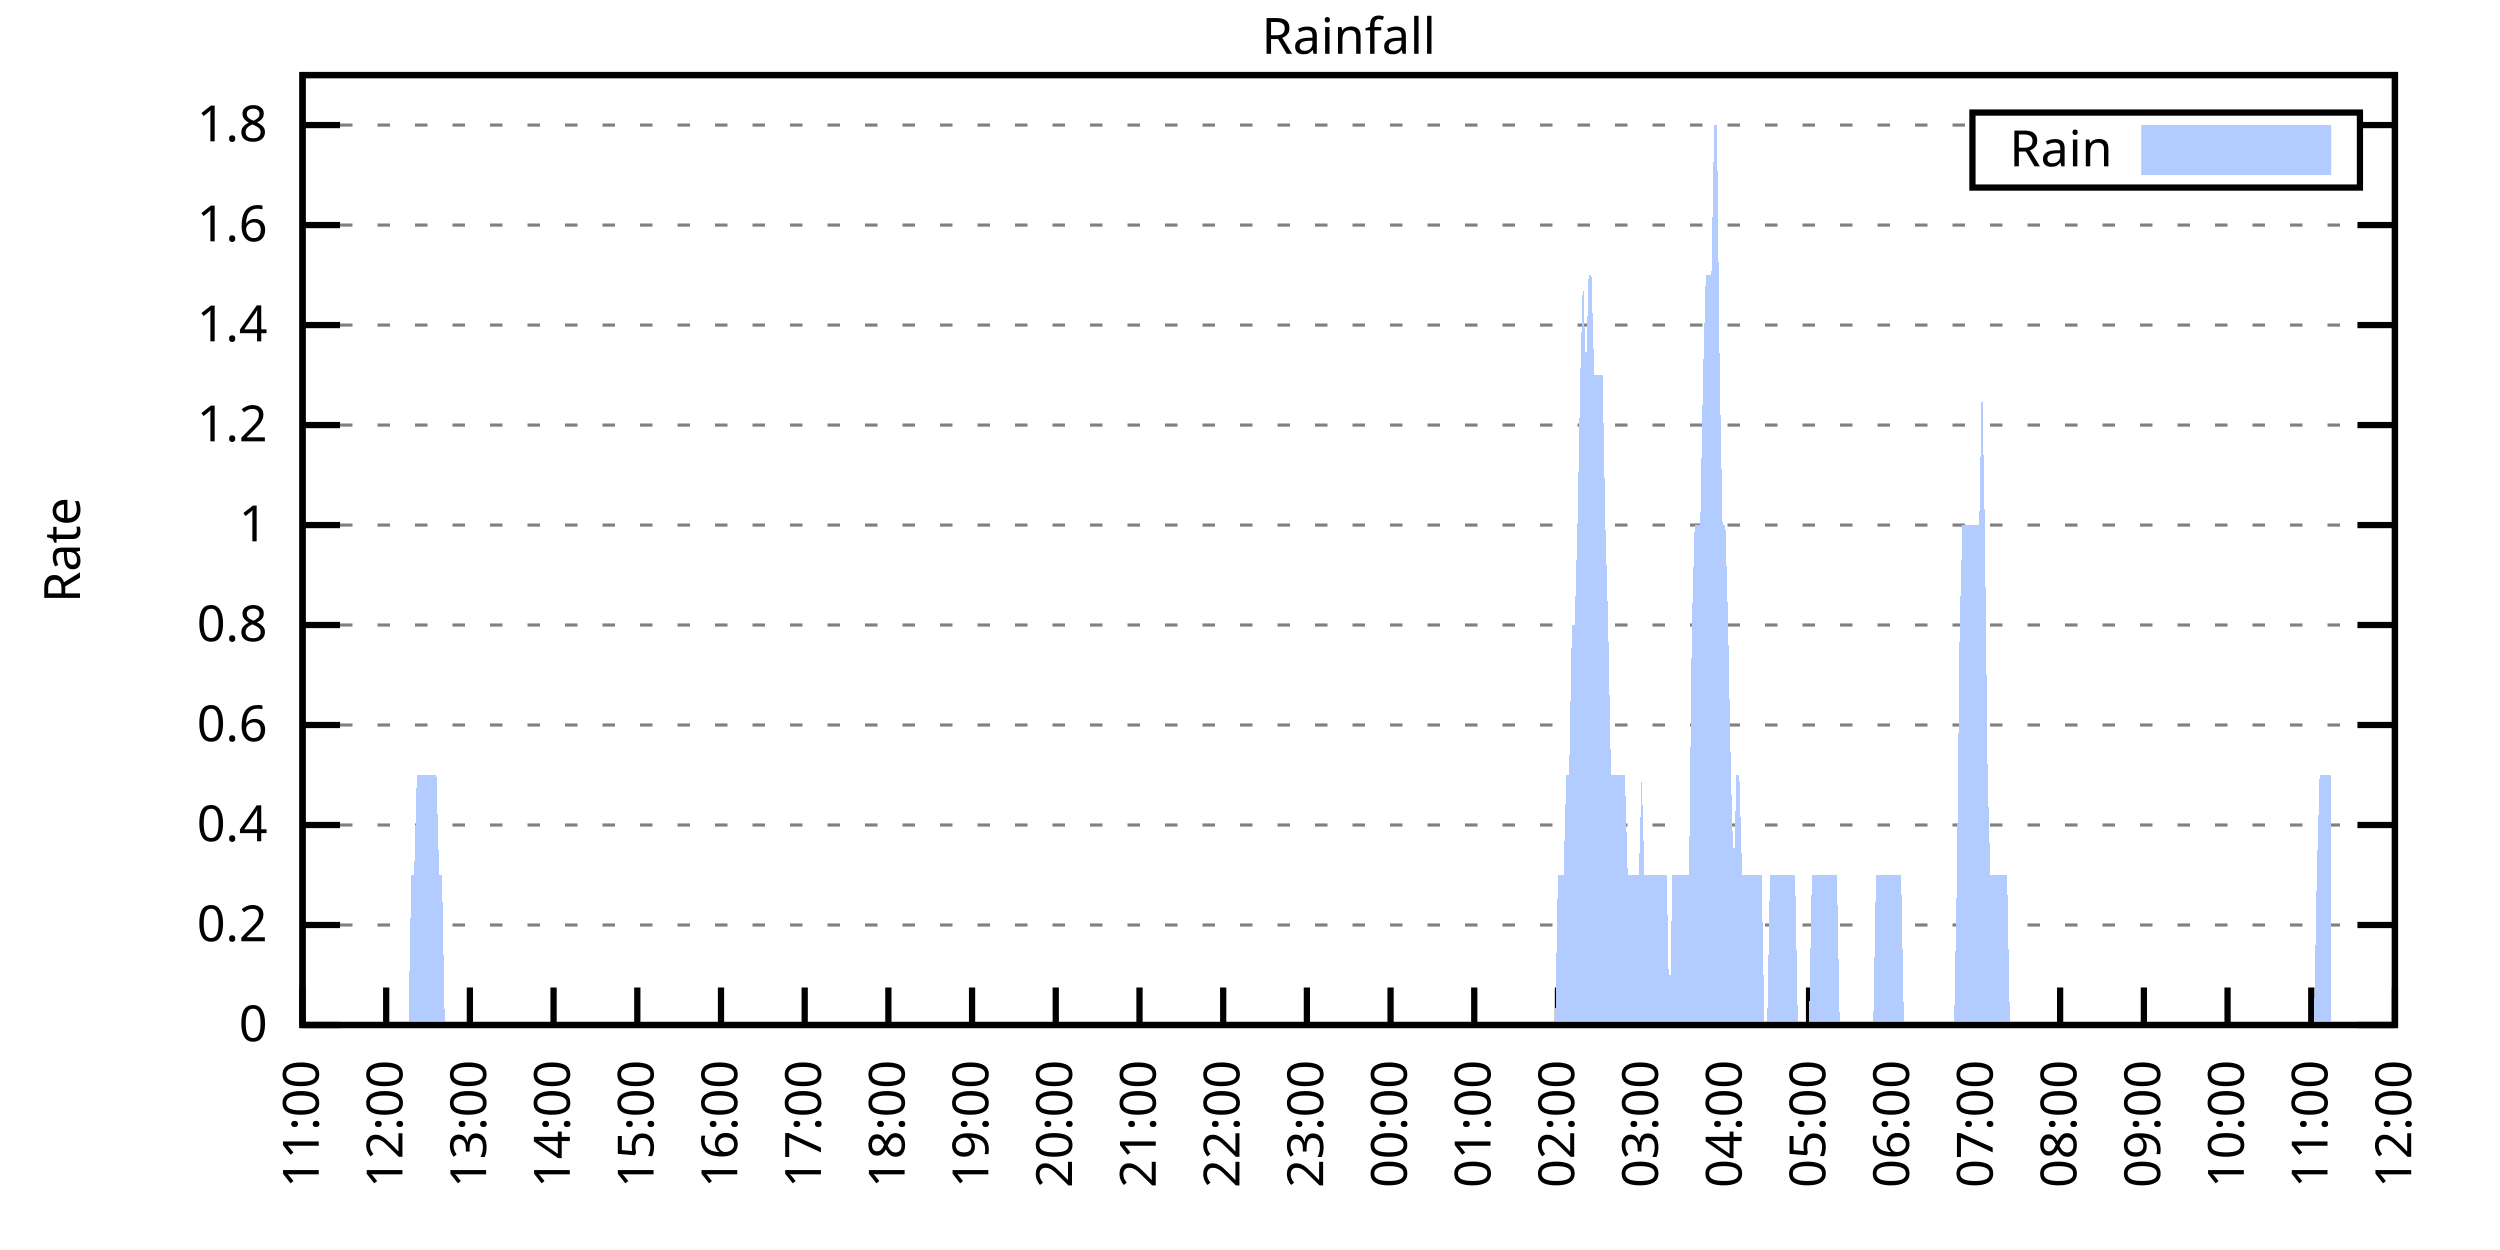
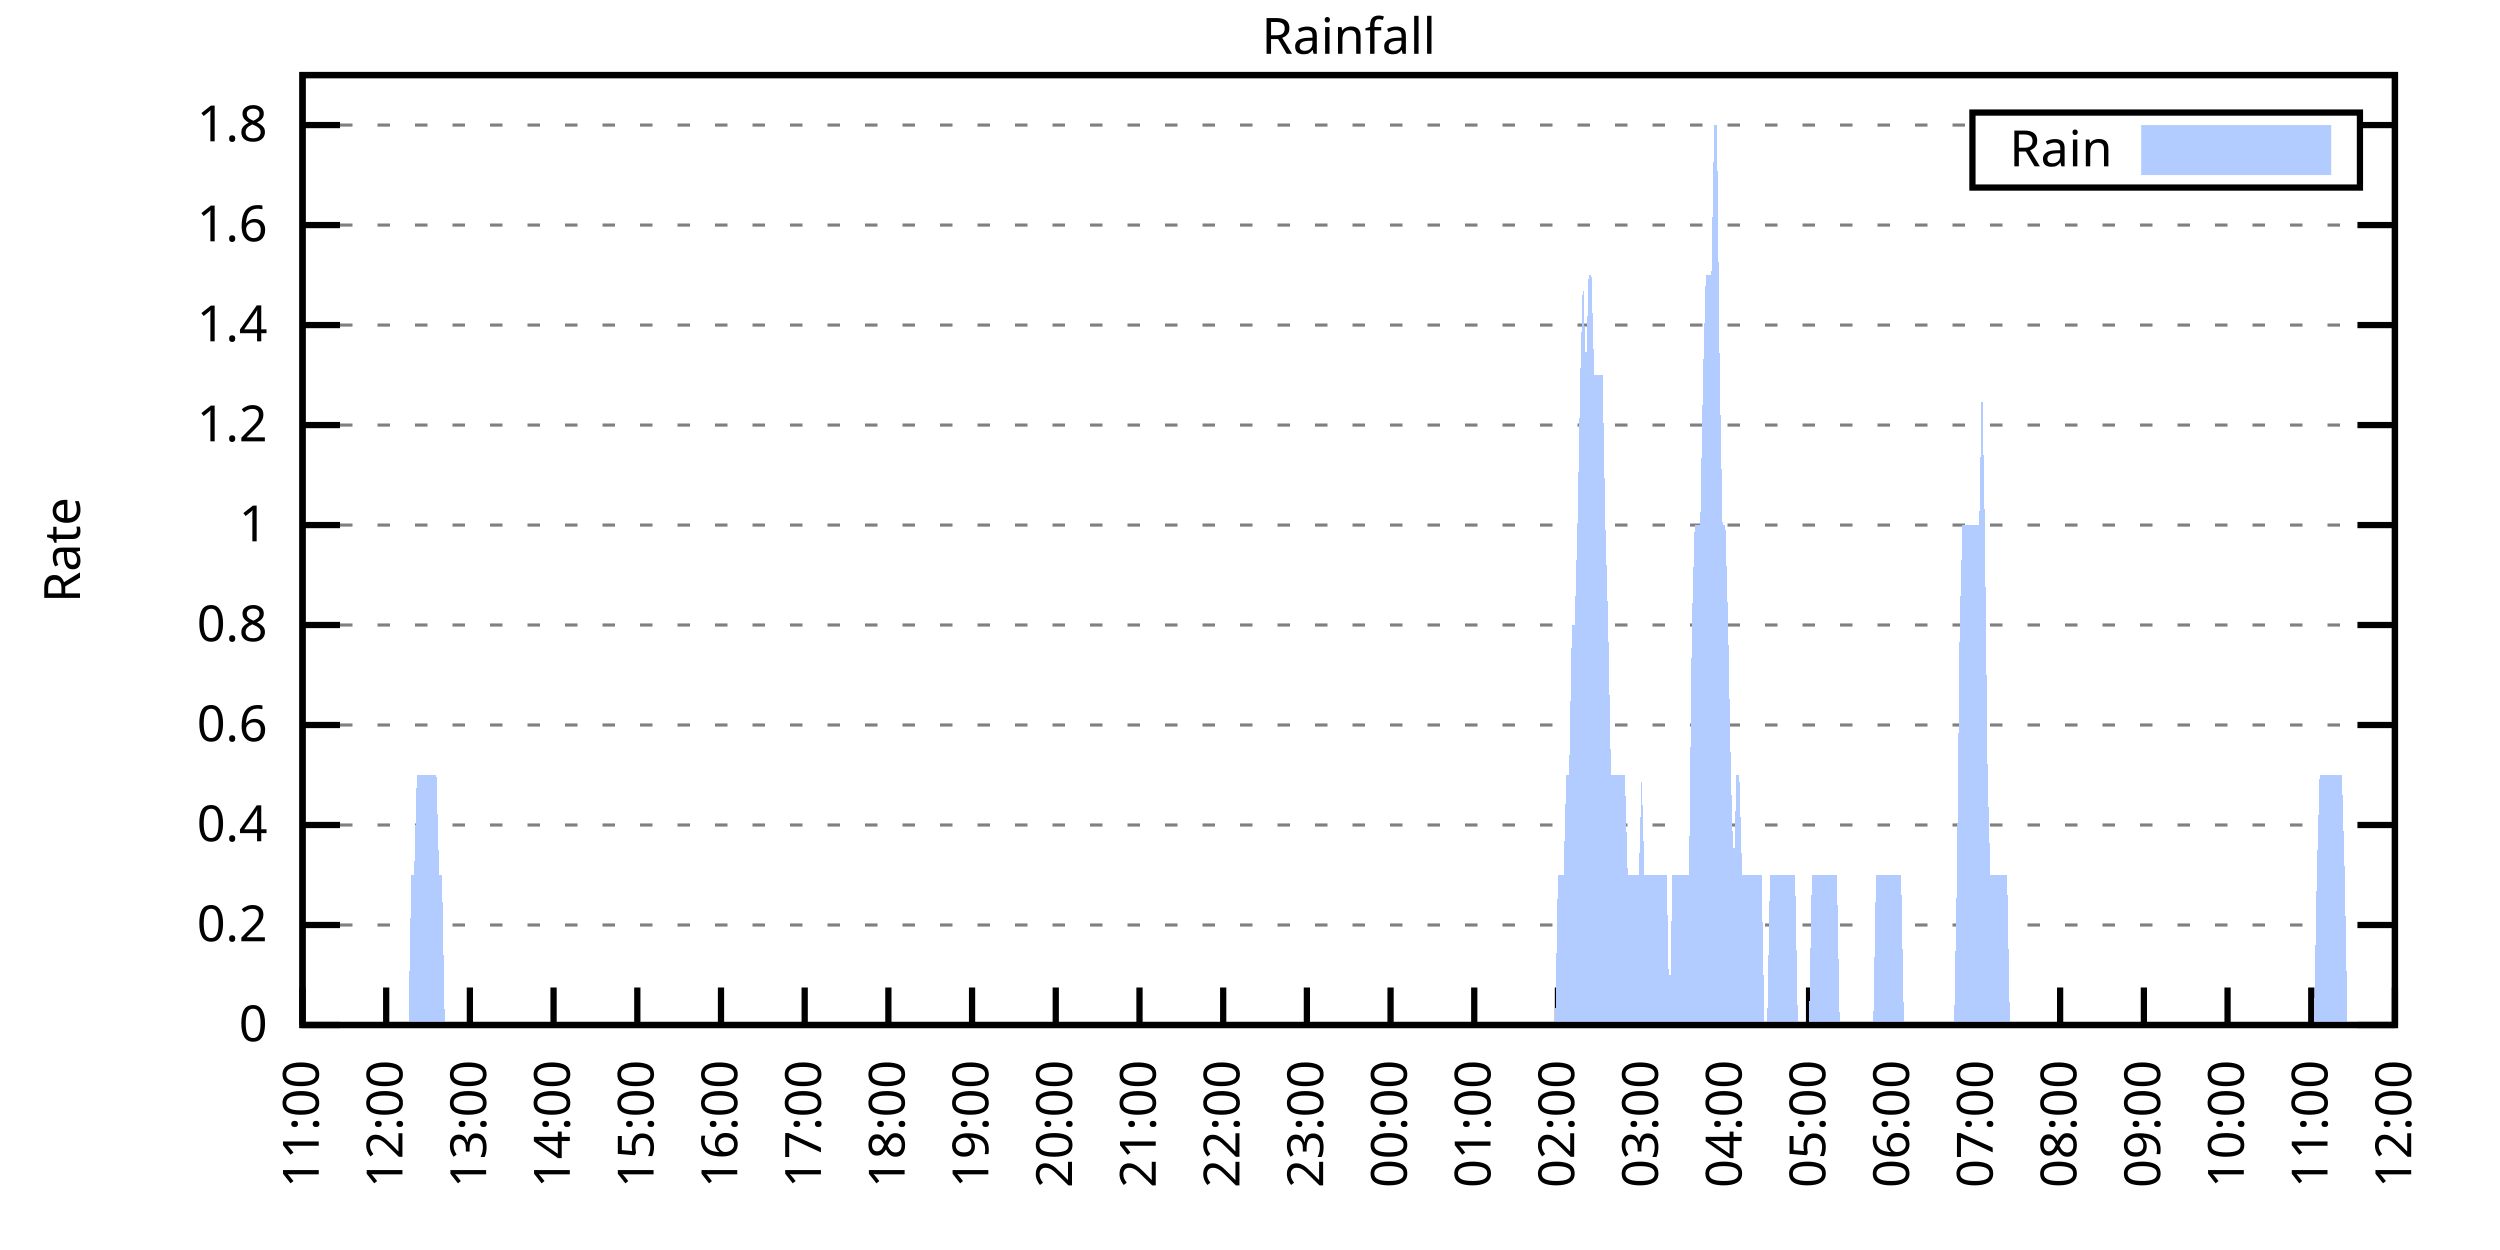
<svg xmlns="http://www.w3.org/2000/svg" xmlns:xlink="http://www.w3.org/1999/xlink" width="400" height="200" viewBox="0 0 400 200">
  <g id="gnuplot_canvas">
    <rect x="0" y="0" width="400" height="200" fill="none" />
    <defs>
      <circle id="gpDot" r="0.5" stroke-width="0.5" stroke="currentColor" />
      <path id="gpPt0" stroke-width="0.333" stroke="currentColor" d="M-1,0 h2 M0,-1 v2" />
      <path id="gpPt1" stroke-width="0.333" stroke="currentColor" d="M-1,-1 L1,1 M1,-1 L-1,1" />
      <path id="gpPt2" stroke-width="0.333" stroke="currentColor" d="M-1,0 L1,0 M0,-1 L0,1 M-1,-1 L1,1 M-1,1 L1,-1" />
      <rect id="gpPt3" stroke-width="0.333" stroke="currentColor" x="-1" y="-1" width="2" height="2" />
      <rect id="gpPt4" stroke-width="0.333" stroke="currentColor" fill="currentColor" x="-1" y="-1" width="2" height="2" />
      <circle id="gpPt5" stroke-width="0.333" stroke="currentColor" cx="0" cy="0" r="1" />
      <use xlink:href="#gpPt5" id="gpPt6" fill="currentColor" stroke="none" />
      <path id="gpPt7" stroke-width="0.333" stroke="currentColor" d="M0,-1.33 L-1.33,0.67 L1.33,0.67 z" />
      <use xlink:href="#gpPt7" id="gpPt8" fill="currentColor" stroke="none" />
      <use xlink:href="#gpPt7" id="gpPt9" stroke="currentColor" transform="rotate(180)" />
      <use xlink:href="#gpPt9" id="gpPt10" fill="currentColor" stroke="none" />
      <use xlink:href="#gpPt3" id="gpPt11" stroke="currentColor" transform="rotate(45)" />
      <use xlink:href="#gpPt11" id="gpPt12" fill="currentColor" stroke="none" />
      <path id="gpPt13" stroke-width="0.333" stroke="currentColor" d="M0,1.330 L1.265,0.411 L0.782,-1.067 L-0.782,-1.076 L-1.265,0.411 z" />
      <use xlink:href="#gpPt13" id="gpPt14" fill="currentColor" stroke="none" />
      <filter id="textbox" filterUnits="objectBoundingBox" x="0" y="0" height="1" width="1">
        <feFlood flood-color="white" flood-opacity="1" result="bgnd" />
        <feComposite in="SourceGraphic" in2="bgnd" operator="atop" />
      </filter>
      <filter id="greybox" filterUnits="objectBoundingBox" x="0" y="0" height="1" width="1">
        <feFlood flood-color="lightgrey" flood-opacity="1" result="grey" />
        <feComposite in="SourceGraphic" in2="grey" operator="atop" />
      </filter>
    </defs>
    <g fill="none" color="white" stroke="currentColor" stroke-width="1.00" stroke-linecap="butt" stroke-linejoin="miter">
</g>
    <g fill="none" color="black" stroke="currentColor" stroke-width="1.00" stroke-linecap="butt" stroke-linejoin="miter">
      <g stroke="none" shape-rendering="crispEdges">
        <polygon fill="rgb(255, 255, 255)" points="48.40,164.00 383.18,164.00 383.18,12.02 48.40,12.02 " />
      </g>
    </g>
    <g fill="none" color="black" stroke="currentColor" stroke-width="1.00" stroke-linecap="butt" stroke-linejoin="miter">
</g>
    <g fill="none" color="black" stroke="black" stroke-width="0.50" stroke-linecap="butt" stroke-linejoin="miter">
</g>
    <g fill="none" color="gray" stroke="currentColor" stroke-width="0.50" stroke-linecap="butt" stroke-linejoin="miter">
      <path stroke="gray" stroke-dasharray="2,4" class="gridline" d="M48.40,164.00 L383.19,164.00  " />
    </g>
    <g fill="none" color="gray" stroke="gray" stroke-width="1.00" stroke-linecap="butt" stroke-linejoin="miter">
</g>
    <g fill="none" color="black" stroke="currentColor" stroke-width="1.00" stroke-linecap="butt" stroke-linejoin="miter">
      <path stroke="black" d="M48.40,164.00 L54.40,164.00 M383.19,164.00 L377.19,164.00  " />
      <g transform="translate(42.80,166.60)" stroke="none" fill="black" font-family="Sans" font-size="8.00" text-anchor="end">
        <text>
          <tspan font-family="Sans"> 0</tspan>
        </text>
      </g>
    </g>
    <g fill="none" color="black" stroke="currentColor" stroke-width="1.00" stroke-linecap="butt" stroke-linejoin="miter">
</g>
    <g fill="none" color="black" stroke="black" stroke-width="0.50" stroke-linecap="butt" stroke-linejoin="miter">
</g>
    <g fill="none" color="gray" stroke="currentColor" stroke-width="0.50" stroke-linecap="butt" stroke-linejoin="miter">
      <path stroke="gray" stroke-dasharray="2,4" class="gridline" d="M48.40,148.00 L383.19,148.00  " />
    </g>
    <g fill="none" color="gray" stroke="gray" stroke-width="1.00" stroke-linecap="butt" stroke-linejoin="miter">
</g>
    <g fill="none" color="black" stroke="currentColor" stroke-width="1.00" stroke-linecap="butt" stroke-linejoin="miter">
      <path stroke="black" d="M48.40,148.00 L54.40,148.00 M383.19,148.00 L377.19,148.00  " />
      <g transform="translate(42.80,150.60)" stroke="none" fill="black" font-family="Sans" font-size="8.00" text-anchor="end">
        <text>
          <tspan font-family="Sans"> 0.2</tspan>
        </text>
      </g>
    </g>
    <g fill="none" color="black" stroke="currentColor" stroke-width="1.00" stroke-linecap="butt" stroke-linejoin="miter">
</g>
    <g fill="none" color="black" stroke="black" stroke-width="0.50" stroke-linecap="butt" stroke-linejoin="miter">
</g>
    <g fill="none" color="gray" stroke="currentColor" stroke-width="0.50" stroke-linecap="butt" stroke-linejoin="miter">
      <path stroke="gray" stroke-dasharray="2,4" class="gridline" d="M48.40,132.00 L383.19,132.00  " />
    </g>
    <g fill="none" color="gray" stroke="gray" stroke-width="1.00" stroke-linecap="butt" stroke-linejoin="miter">
</g>
    <g fill="none" color="black" stroke="currentColor" stroke-width="1.00" stroke-linecap="butt" stroke-linejoin="miter">
      <path stroke="black" d="M48.40,132.00 L54.40,132.00 M383.19,132.00 L377.19,132.00  " />
      <g transform="translate(42.80,134.60)" stroke="none" fill="black" font-family="Sans" font-size="8.00" text-anchor="end">
        <text>
          <tspan font-family="Sans"> 0.4</tspan>
        </text>
      </g>
    </g>
    <g fill="none" color="black" stroke="currentColor" stroke-width="1.00" stroke-linecap="butt" stroke-linejoin="miter">
</g>
    <g fill="none" color="black" stroke="black" stroke-width="0.50" stroke-linecap="butt" stroke-linejoin="miter">
</g>
    <g fill="none" color="gray" stroke="currentColor" stroke-width="0.50" stroke-linecap="butt" stroke-linejoin="miter">
      <path stroke="gray" stroke-dasharray="2,4" class="gridline" d="M48.40,116.00 L383.19,116.00  " />
    </g>
    <g fill="none" color="gray" stroke="gray" stroke-width="1.00" stroke-linecap="butt" stroke-linejoin="miter">
</g>
    <g fill="none" color="black" stroke="currentColor" stroke-width="1.00" stroke-linecap="butt" stroke-linejoin="miter">
      <path stroke="black" d="M48.40,116.00 L54.40,116.00 M383.19,116.00 L377.19,116.00  " />
      <g transform="translate(42.80,118.60)" stroke="none" fill="black" font-family="Sans" font-size="8.00" text-anchor="end">
        <text>
          <tspan font-family="Sans"> 0.6</tspan>
        </text>
      </g>
    </g>
    <g fill="none" color="black" stroke="currentColor" stroke-width="1.00" stroke-linecap="butt" stroke-linejoin="miter">
</g>
    <g fill="none" color="black" stroke="black" stroke-width="0.50" stroke-linecap="butt" stroke-linejoin="miter">
</g>
    <g fill="none" color="gray" stroke="currentColor" stroke-width="0.50" stroke-linecap="butt" stroke-linejoin="miter">
      <path stroke="gray" stroke-dasharray="2,4" class="gridline" d="M48.40,100.00 L383.19,100.00  " />
    </g>
    <g fill="none" color="gray" stroke="gray" stroke-width="1.00" stroke-linecap="butt" stroke-linejoin="miter">
</g>
    <g fill="none" color="black" stroke="currentColor" stroke-width="1.00" stroke-linecap="butt" stroke-linejoin="miter">
      <path stroke="black" d="M48.40,100.00 L54.40,100.00 M383.19,100.00 L377.19,100.00  " />
      <g transform="translate(42.80,102.60)" stroke="none" fill="black" font-family="Sans" font-size="8.00" text-anchor="end">
        <text>
          <tspan font-family="Sans"> 0.8</tspan>
        </text>
      </g>
    </g>
    <g fill="none" color="black" stroke="currentColor" stroke-width="1.00" stroke-linecap="butt" stroke-linejoin="miter">
</g>
    <g fill="none" color="black" stroke="black" stroke-width="0.50" stroke-linecap="butt" stroke-linejoin="miter">
</g>
    <g fill="none" color="gray" stroke="currentColor" stroke-width="0.50" stroke-linecap="butt" stroke-linejoin="miter">
      <path stroke="gray" stroke-dasharray="2,4" class="gridline" d="M48.40,84.01 L383.19,84.01  " />
    </g>
    <g fill="none" color="gray" stroke="gray" stroke-width="1.00" stroke-linecap="butt" stroke-linejoin="miter">
</g>
    <g fill="none" color="black" stroke="currentColor" stroke-width="1.00" stroke-linecap="butt" stroke-linejoin="miter">
      <path stroke="black" d="M48.40,84.01 L54.40,84.01 M383.19,84.01 L377.19,84.01  " />
      <g transform="translate(42.80,86.61)" stroke="none" fill="black" font-family="Sans" font-size="8.00" text-anchor="end">
        <text>
          <tspan font-family="Sans"> 1</tspan>
        </text>
      </g>
    </g>
    <g fill="none" color="black" stroke="currentColor" stroke-width="1.00" stroke-linecap="butt" stroke-linejoin="miter">
</g>
    <g fill="none" color="black" stroke="black" stroke-width="0.50" stroke-linecap="butt" stroke-linejoin="miter">
</g>
    <g fill="none" color="gray" stroke="currentColor" stroke-width="0.50" stroke-linecap="butt" stroke-linejoin="miter">
      <path stroke="gray" stroke-dasharray="2,4" class="gridline" d="M48.40,68.01 L383.19,68.01  " />
    </g>
    <g fill="none" color="gray" stroke="gray" stroke-width="1.00" stroke-linecap="butt" stroke-linejoin="miter">
</g>
    <g fill="none" color="black" stroke="currentColor" stroke-width="1.00" stroke-linecap="butt" stroke-linejoin="miter">
      <path stroke="black" d="M48.40,68.01 L54.40,68.01 M383.19,68.01 L377.19,68.01  " />
      <g transform="translate(42.80,70.61)" stroke="none" fill="black" font-family="Sans" font-size="8.00" text-anchor="end">
        <text>
          <tspan font-family="Sans"> 1.2</tspan>
        </text>
      </g>
    </g>
    <g fill="none" color="black" stroke="currentColor" stroke-width="1.00" stroke-linecap="butt" stroke-linejoin="miter">
</g>
    <g fill="none" color="black" stroke="black" stroke-width="0.50" stroke-linecap="butt" stroke-linejoin="miter">
</g>
    <g fill="none" color="gray" stroke="currentColor" stroke-width="0.50" stroke-linecap="butt" stroke-linejoin="miter">
      <path stroke="gray" stroke-dasharray="2,4" class="gridline" d="M48.40,52.01 L383.19,52.01  " />
    </g>
    <g fill="none" color="gray" stroke="gray" stroke-width="1.00" stroke-linecap="butt" stroke-linejoin="miter">
</g>
    <g fill="none" color="black" stroke="currentColor" stroke-width="1.00" stroke-linecap="butt" stroke-linejoin="miter">
      <path stroke="black" d="M48.40,52.01 L54.40,52.01 M383.19,52.01 L377.19,52.01  " />
      <g transform="translate(42.80,54.61)" stroke="none" fill="black" font-family="Sans" font-size="8.00" text-anchor="end">
        <text>
          <tspan font-family="Sans"> 1.4</tspan>
        </text>
      </g>
    </g>
    <g fill="none" color="black" stroke="currentColor" stroke-width="1.00" stroke-linecap="butt" stroke-linejoin="miter">
</g>
    <g fill="none" color="black" stroke="black" stroke-width="0.50" stroke-linecap="butt" stroke-linejoin="miter">
</g>
    <g fill="none" color="gray" stroke="currentColor" stroke-width="0.50" stroke-linecap="butt" stroke-linejoin="miter">
      <path stroke="gray" stroke-dasharray="2,4" class="gridline" d="M48.40,36.01 L383.19,36.01  " />
    </g>
    <g fill="none" color="gray" stroke="gray" stroke-width="1.00" stroke-linecap="butt" stroke-linejoin="miter">
</g>
    <g fill="none" color="black" stroke="currentColor" stroke-width="1.00" stroke-linecap="butt" stroke-linejoin="miter">
      <path stroke="black" d="M48.40,36.01 L54.40,36.01 M383.19,36.01 L377.19,36.01  " />
      <g transform="translate(42.80,38.61)" stroke="none" fill="black" font-family="Sans" font-size="8.00" text-anchor="end">
        <text>
          <tspan font-family="Sans"> 1.6</tspan>
        </text>
      </g>
    </g>
    <g fill="none" color="black" stroke="currentColor" stroke-width="1.00" stroke-linecap="butt" stroke-linejoin="miter">
</g>
    <g fill="none" color="black" stroke="black" stroke-width="0.50" stroke-linecap="butt" stroke-linejoin="miter">
</g>
    <g fill="none" color="gray" stroke="currentColor" stroke-width="0.50" stroke-linecap="butt" stroke-linejoin="miter">
      <path stroke="gray" stroke-dasharray="2,4" class="gridline" d="M48.40,20.01 L315.59,20.01 M377.59,20.01 L383.19,20.01  " />
    </g>
    <g fill="none" color="gray" stroke="gray" stroke-width="1.00" stroke-linecap="butt" stroke-linejoin="miter">
</g>
    <g fill="none" color="black" stroke="currentColor" stroke-width="1.00" stroke-linecap="butt" stroke-linejoin="miter">
      <path stroke="black" d="M48.40,20.01 L54.40,20.01 M383.19,20.01 L377.19,20.01  " />
      <g transform="translate(42.80,22.61)" stroke="none" fill="black" font-family="Sans" font-size="8.00" text-anchor="end">
        <text>
          <tspan font-family="Sans"> 1.8</tspan>
        </text>
      </g>
    </g>
    <g fill="none" color="black" stroke="currentColor" stroke-width="1.00" stroke-linecap="butt" stroke-linejoin="miter">
      <path stroke="black" d="M48.40,164.00 L48.40,158.00  " />
      <g transform="translate(51.00,169.60) rotate(270.00)" stroke="none" fill="black" font-family="Sans" font-size="8.00" text-anchor="end">
        <text>
          <tspan font-family="Sans">11:00</tspan>
        </text>
      </g>
    </g>
    <g fill="none" color="black" stroke="currentColor" stroke-width="1.00" stroke-linecap="butt" stroke-linejoin="miter">
      <path stroke="black" d="M61.79,164.00 L61.79,158.00  " />
      <g transform="translate(64.39,169.60) rotate(270.00)" stroke="none" fill="black" font-family="Sans" font-size="8.00" text-anchor="end">
        <text>
          <tspan font-family="Sans">12:00</tspan>
        </text>
      </g>
    </g>
    <g fill="none" color="black" stroke="currentColor" stroke-width="1.00" stroke-linecap="butt" stroke-linejoin="miter">
      <path stroke="black" d="M75.18,164.00 L75.18,158.00  " />
      <g transform="translate(77.78,169.60) rotate(270.00)" stroke="none" fill="black" font-family="Sans" font-size="8.00" text-anchor="end">
        <text>
          <tspan font-family="Sans">13:00</tspan>
        </text>
      </g>
    </g>
    <g fill="none" color="black" stroke="currentColor" stroke-width="1.00" stroke-linecap="butt" stroke-linejoin="miter">
      <path stroke="black" d="M88.57,164.00 L88.57,158.00  " />
      <g transform="translate(91.17,169.60) rotate(270.00)" stroke="none" fill="black" font-family="Sans" font-size="8.00" text-anchor="end">
        <text>
          <tspan font-family="Sans">14:00</tspan>
        </text>
      </g>
    </g>
    <g fill="none" color="black" stroke="currentColor" stroke-width="1.00" stroke-linecap="butt" stroke-linejoin="miter">
      <path stroke="black" d="M101.97,164.00 L101.97,158.00  " />
      <g transform="translate(104.57,169.60) rotate(270.00)" stroke="none" fill="black" font-family="Sans" font-size="8.00" text-anchor="end">
        <text>
          <tspan font-family="Sans">15:00</tspan>
        </text>
      </g>
    </g>
    <g fill="none" color="black" stroke="currentColor" stroke-width="1.00" stroke-linecap="butt" stroke-linejoin="miter">
      <path stroke="black" d="M115.36,164.00 L115.36,158.00  " />
      <g transform="translate(117.96,169.60) rotate(270.00)" stroke="none" fill="black" font-family="Sans" font-size="8.00" text-anchor="end">
        <text>
          <tspan font-family="Sans">16:00</tspan>
        </text>
      </g>
    </g>
    <g fill="none" color="black" stroke="currentColor" stroke-width="1.00" stroke-linecap="butt" stroke-linejoin="miter">
      <path stroke="black" d="M128.75,164.00 L128.75,158.00  " />
      <g transform="translate(131.35,169.60) rotate(270.00)" stroke="none" fill="black" font-family="Sans" font-size="8.00" text-anchor="end">
        <text>
          <tspan font-family="Sans">17:00</tspan>
        </text>
      </g>
    </g>
    <g fill="none" color="black" stroke="currentColor" stroke-width="1.00" stroke-linecap="butt" stroke-linejoin="miter">
      <path stroke="black" d="M142.14,164.00 L142.14,158.00  " />
      <g transform="translate(144.74,169.60) rotate(270.00)" stroke="none" fill="black" font-family="Sans" font-size="8.00" text-anchor="end">
        <text>
          <tspan font-family="Sans">18:00</tspan>
        </text>
      </g>
    </g>
    <g fill="none" color="black" stroke="currentColor" stroke-width="1.00" stroke-linecap="butt" stroke-linejoin="miter">
      <path stroke="black" d="M155.53,164.00 L155.53,158.00  " />
      <g transform="translate(158.13,169.60) rotate(270.00)" stroke="none" fill="black" font-family="Sans" font-size="8.00" text-anchor="end">
        <text>
          <tspan font-family="Sans">19:00</tspan>
        </text>
      </g>
    </g>
    <g fill="none" color="black" stroke="currentColor" stroke-width="1.00" stroke-linecap="butt" stroke-linejoin="miter">
      <path stroke="black" d="M168.92,164.00 L168.92,158.00  " />
      <g transform="translate(171.52,169.60) rotate(270.00)" stroke="none" fill="black" font-family="Sans" font-size="8.00" text-anchor="end">
        <text>
          <tspan font-family="Sans">20:00</tspan>
        </text>
      </g>
    </g>
    <g fill="none" color="black" stroke="currentColor" stroke-width="1.00" stroke-linecap="butt" stroke-linejoin="miter">
      <path stroke="black" d="M182.32,164.00 L182.32,158.00  " />
      <g transform="translate(184.92,169.60) rotate(270.00)" stroke="none" fill="black" font-family="Sans" font-size="8.00" text-anchor="end">
        <text>
          <tspan font-family="Sans">21:00</tspan>
        </text>
      </g>
    </g>
    <g fill="none" color="black" stroke="currentColor" stroke-width="1.00" stroke-linecap="butt" stroke-linejoin="miter">
      <path stroke="black" d="M195.71,164.00 L195.71,158.00  " />
      <g transform="translate(198.31,169.60) rotate(270.00)" stroke="none" fill="black" font-family="Sans" font-size="8.00" text-anchor="end">
        <text>
          <tspan font-family="Sans">22:00</tspan>
        </text>
      </g>
    </g>
    <g fill="none" color="black" stroke="currentColor" stroke-width="1.00" stroke-linecap="butt" stroke-linejoin="miter">
      <path stroke="black" d="M209.10,164.00 L209.10,158.00  " />
      <g transform="translate(211.70,169.60) rotate(270.00)" stroke="none" fill="black" font-family="Sans" font-size="8.00" text-anchor="end">
        <text>
          <tspan font-family="Sans">23:00</tspan>
        </text>
      </g>
    </g>
    <g fill="none" color="black" stroke="currentColor" stroke-width="1.00" stroke-linecap="butt" stroke-linejoin="miter">
      <path stroke="black" d="M222.49,164.00 L222.49,158.00  " />
      <g transform="translate(225.09,169.60) rotate(270.00)" stroke="none" fill="black" font-family="Sans" font-size="8.00" text-anchor="end">
        <text>
          <tspan font-family="Sans">00:00</tspan>
        </text>
      </g>
    </g>
    <g fill="none" color="black" stroke="currentColor" stroke-width="1.00" stroke-linecap="butt" stroke-linejoin="miter">
      <path stroke="black" d="M235.88,164.00 L235.88,158.00  " />
      <g transform="translate(238.48,169.60) rotate(270.00)" stroke="none" fill="black" font-family="Sans" font-size="8.00" text-anchor="end">
        <text>
          <tspan font-family="Sans">01:00</tspan>
        </text>
      </g>
    </g>
    <g fill="none" color="black" stroke="currentColor" stroke-width="1.00" stroke-linecap="butt" stroke-linejoin="miter">
      <path stroke="black" d="M249.27,164.00 L249.27,158.00  " />
      <g transform="translate(251.87,169.60) rotate(270.00)" stroke="none" fill="black" font-family="Sans" font-size="8.00" text-anchor="end">
        <text>
          <tspan font-family="Sans">02:00</tspan>
        </text>
      </g>
    </g>
    <g fill="none" color="black" stroke="currentColor" stroke-width="1.00" stroke-linecap="butt" stroke-linejoin="miter">
      <path stroke="black" d="M262.67,164.00 L262.67,158.00  " />
      <g transform="translate(265.27,169.60) rotate(270.00)" stroke="none" fill="black" font-family="Sans" font-size="8.00" text-anchor="end">
        <text>
          <tspan font-family="Sans">03:00</tspan>
        </text>
      </g>
    </g>
    <g fill="none" color="black" stroke="currentColor" stroke-width="1.00" stroke-linecap="butt" stroke-linejoin="miter">
      <path stroke="black" d="M276.06,164.00 L276.06,158.00  " />
      <g transform="translate(278.66,169.60) rotate(270.00)" stroke="none" fill="black" font-family="Sans" font-size="8.00" text-anchor="end">
        <text>
          <tspan font-family="Sans">04:00</tspan>
        </text>
      </g>
    </g>
    <g fill="none" color="black" stroke="currentColor" stroke-width="1.00" stroke-linecap="butt" stroke-linejoin="miter">
      <path stroke="black" d="M289.45,164.00 L289.45,158.00  " />
      <g transform="translate(292.05,169.60) rotate(270.00)" stroke="none" fill="black" font-family="Sans" font-size="8.00" text-anchor="end">
        <text>
          <tspan font-family="Sans">05:00</tspan>
        </text>
      </g>
    </g>
    <g fill="none" color="black" stroke="currentColor" stroke-width="1.00" stroke-linecap="butt" stroke-linejoin="miter">
      <path stroke="black" d="M302.84,164.00 L302.84,158.00  " />
      <g transform="translate(305.44,169.60) rotate(270.00)" stroke="none" fill="black" font-family="Sans" font-size="8.00" text-anchor="end">
        <text>
          <tspan font-family="Sans">06:00</tspan>
        </text>
      </g>
    </g>
    <g fill="none" color="black" stroke="currentColor" stroke-width="1.00" stroke-linecap="butt" stroke-linejoin="miter">
      <path stroke="black" d="M316.23,164.00 L316.23,158.00  " />
      <g transform="translate(318.83,169.60) rotate(270.00)" stroke="none" fill="black" font-family="Sans" font-size="8.00" text-anchor="end">
        <text>
          <tspan font-family="Sans">07:00</tspan>
        </text>
      </g>
    </g>
    <g fill="none" color="black" stroke="currentColor" stroke-width="1.00" stroke-linecap="butt" stroke-linejoin="miter">
      <path stroke="black" d="M329.62,164.00 L329.62,158.00  " />
      <g transform="translate(332.22,169.60) rotate(270.00)" stroke="none" fill="black" font-family="Sans" font-size="8.00" text-anchor="end">
        <text>
          <tspan font-family="Sans">08:00</tspan>
        </text>
      </g>
    </g>
    <g fill="none" color="black" stroke="currentColor" stroke-width="1.00" stroke-linecap="butt" stroke-linejoin="miter">
      <path stroke="black" d="M343.02,164.00 L343.02,158.00  " />
      <g transform="translate(345.62,169.60) rotate(270.00)" stroke="none" fill="black" font-family="Sans" font-size="8.00" text-anchor="end">
        <text>
          <tspan font-family="Sans">09:00</tspan>
        </text>
      </g>
    </g>
    <g fill="none" color="black" stroke="currentColor" stroke-width="1.00" stroke-linecap="butt" stroke-linejoin="miter">
      <path stroke="black" d="M356.41,164.00 L356.41,158.00  " />
      <g transform="translate(359.01,169.60) rotate(270.00)" stroke="none" fill="black" font-family="Sans" font-size="8.00" text-anchor="end">
        <text>
          <tspan font-family="Sans">10:00</tspan>
        </text>
      </g>
    </g>
    <g fill="none" color="black" stroke="currentColor" stroke-width="1.00" stroke-linecap="butt" stroke-linejoin="miter">
      <path stroke="black" d="M369.80,164.00 L369.80,158.00  " />
      <g transform="translate(372.40,169.60) rotate(270.00)" stroke="none" fill="black" font-family="Sans" font-size="8.00" text-anchor="end">
        <text>
          <tspan font-family="Sans">11:00</tspan>
        </text>
      </g>
    </g>
    <g fill="none" color="black" stroke="currentColor" stroke-width="1.00" stroke-linecap="butt" stroke-linejoin="miter">
      <path stroke="black" d="M383.19,164.00 L383.19,158.00  " />
      <g transform="translate(385.79,169.60) rotate(270.00)" stroke="none" fill="black" font-family="Sans" font-size="8.00" text-anchor="end">
        <text>
          <tspan font-family="Sans">12:00</tspan>
        </text>
      </g>
    </g>
    <g fill="none" color="black" stroke="currentColor" stroke-width="1.00" stroke-linecap="butt" stroke-linejoin="miter">
</g>
    <g fill="none" color="black" stroke="currentColor" stroke-width="1.00" stroke-linecap="butt" stroke-linejoin="miter">
      <path stroke="black" d="M48.40,12.01 L48.40,164.00 L383.19,164.00 L383.19,12.01 L48.40,12.01 Z  " />
    </g>
    <g fill="none" color="black" stroke="currentColor" stroke-width="1.00" stroke-linecap="butt" stroke-linejoin="miter">
</g>
    <g fill="none" color="black" stroke="currentColor" stroke-width="1.00" stroke-linecap="butt" stroke-linejoin="miter">
      <path stroke="black" d="M315.59,30.01 L315.59,18.01 L377.59,18.01 L377.59,30.01 L315.59,30.01 Z  " />
    </g>
    <g id="Rainfall_plot_1">
      <g fill="none" color="white" stroke="black" stroke-width="2.00" stroke-linecap="butt" stroke-linejoin="miter">
</g>
      <g fill="none" color="black" stroke="currentColor" stroke-width="2.00" stroke-linecap="butt" stroke-linejoin="miter">
        <g transform="translate(337.99,26.61)" stroke="none" fill="black" font-family="Sans" font-size="8.00" text-anchor="end">
          <text>
            <tspan font-family="Sans">Rain</tspan>
          </text>
        </g>
      </g>
      <g fill="none" color="black" stroke="currentColor" stroke-width="2.00" stroke-linecap="butt" stroke-linejoin="miter">
        <g stroke="none" shape-rendering="crispEdges">
          <polygon fill="rgb(178, 204, 255)" points="343.59,27.01 371.99,27.01 371.99,21.01 343.59,21.01 " />
        </g>
        <path stroke="rgb(178, 204, 255)" d="M343.59,27.01 L371.99,27.01 L371.99,21.01 L343.59,21.01 L343.59,27.01 Z  " />
      </g>
      <g fill="none" color="black" stroke="currentColor" stroke-width="2.00" stroke-linecap="butt" stroke-linejoin="miter">
        <g stroke="none" shape-rendering="crispEdges">
-           <polygon fill="rgb(178, 204, 255)" points="51.97,164.00 52.42,164.00 52.86,164.00 53.31,164.00 53.76,164.00 54.20,164.00 54.65,164.00 55.10,164.00 55.54,164.00 55.99,164.00 56.43,164.00 56.88,164.00 57.33,164.00 57.77,164.00 58.22,164.00 58.67,164.00 59.11,164.00 59.56,164.00 60.01,164.00 60.45,164.00 60.90,164.00 61.35,164.00 61.79,164.00 62.24,164.00 62.68,164.00 63.13,164.00 63.58,164.00 64.02,164.00 64.47,164.00 64.92,164.00 65.36,164.00 65.81,140.00 66.26,140.00 66.70,124.00 67.15,124.00 67.59,124.00 68.04,124.00 68.49,124.00 68.93,124.00 69.38,124.00 69.83,124.00 70.27,140.00 70.72,140.00 71.17,164.00 71.61,164.00 72.06,164.00 72.50,164.00 72.95,164.00 73.40,164.00 73.84,164.00 74.29,164.00 74.74,164.00 75.18,164.00 75.63,164.00 76.08,164.00 76.52,164.00 76.97,164.00 77.42,164.00 77.86,164.00 78.31,164.00 78.75,164.00 79.20,164.00 79.65,164.00 80.09,164.00 80.54,164.00 80.99,164.00 81.43,164.00 81.88,164.00 82.33,164.00 82.77,164.00 83.22,164.00 83.66,164.00 84.11,164.00 84.56,164.00 85.00,164.00 85.45,164.00 85.90,164.00 86.34,164.00 86.79,164.00 87.24,164.00 87.68,164.00 88.13,164.00 88.57,164.00 89.02,164.00 89.47,164.00 89.91,164.00 90.36,164.00 90.81,164.00 91.25,164.00 91.70,164.00 92.15,164.00 92.59,164.00 93.04,164.00 93.49,164.00 93.93,164.00 94.38,164.00 94.82,164.00 95.27,164.00 95.72,164.00 96.16,164.00 96.61,164.00 97.06,164.00 97.50,164.00 97.95,164.00 98.40,164.00 98.84,164.00 99.29,164.00 99.73,164.00 100.18,164.00 100.63,164.00 101.07,164.00 101.52,164.00 101.97,164.00 102.41,164.00 102.86,164.00 103.31,164.00 103.75,164.00 104.20,164.00 104.64,164.00 105.09,164.00 105.54,164.00 105.98,164.00 106.43,164.00 106.88,164.00 107.32,164.00 107.77,164.00 108.22,164.00 108.66,164.00 109.11,164.00 109.55,164.00 110.00,164.00 110.45,164.00 110.89,164.00 111.34,164.00 111.79,164.00 112.23,164.00 112.68,164.00 113.13,164.00 113.57,164.00 114.02,164.00 114.47,164.00 114.91,164.00 115.36,164.00 115.80,164.00 116.25,164.00 116.70,164.00 117.14,164.00 117.59,164.00 118.04,164.00 118.48,164.00 118.93,164.00 119.38,164.00 119.82,164.00 120.27,164.00 120.71,164.00 121.16,164.00 121.61,164.00 122.05,164.00 122.50,164.00 122.95,164.00 123.39,164.00 123.84,164.00 124.29,164.00 124.73,164.00 125.18,164.00 125.62,164.00 126.07,164.00 126.52,164.00 126.96,164.00 127.41,164.00 127.86,164.00 128.30,164.00 128.75,164.00 129.20,164.00 129.64,164.00 130.09,164.00 130.54,164.00 130.98,164.00 131.43,164.00 131.87,164.00 132.32,164.00 132.77,164.00 133.21,164.00 133.66,164.00 134.11,164.00 134.55,164.00 135.00,164.00 135.45,164.00 135.89,164.00 136.34,164.00 136.78,164.00 137.23,164.00 137.68,164.00 138.12,164.00 138.57,164.00 139.02,164.00 139.46,164.00 139.91,164.00 140.36,164.00 140.80,164.00 141.25,164.00 141.69,164.00 142.14,164.00 142.59,164.00 143.03,164.00 143.48,164.00 143.93,164.00 144.37,164.00 144.82,164.00 145.27,164.00 145.71,164.00 146.16,164.00 146.61,164.00 147.05,164.00 147.50,164.00 147.94,164.00 148.39,164.00 148.84,164.00 149.28,164.00 149.73,164.00 150.18,164.00 150.62,164.00 151.07,164.00 151.52,164.00 151.96,164.00 152.41,164.00 152.85,164.00 153.30,164.00 153.75,164.00 154.19,164.00 154.64,164.00 155.09,164.00 155.53,164.00 155.98,164.00 156.43,164.00 156.87,164.00 157.32,164.00 157.76,164.00 158.21,164.00 158.66,164.00 159.10,164.00 159.55,164.00 160.00,164.00 160.44,164.00 160.89,164.00 161.34,164.00 161.78,164.00 162.23,164.00 162.67,164.00 163.12,164.00 163.57,164.00 164.01,164.00 164.46,164.00 164.91,164.00 165.35,164.00 165.80,164.00 166.25,164.00 166.69,164.00 167.14,164.00 167.59,164.00 168.03,164.00 168.48,164.00 168.92,164.00 169.37,164.00 169.82,164.00 170.26,164.00 170.71,164.00 171.16,164.00 171.60,164.00 172.05,164.00 172.50,164.00 172.94,164.00 173.39,164.00 173.83,164.00 174.28,164.00 174.73,164.00 175.17,164.00 175.62,164.00 176.07,164.00 176.51,164.00 176.96,164.00 177.41,164.00 177.85,164.00 178.30,164.00 178.74,164.00 179.19,164.00 179.64,164.00 180.08,164.00 180.53,164.00 180.98,164.00 181.42,164.00 181.87,164.00 182.32,164.00 182.76,164.00 183.21,164.00 183.66,164.00 184.10,164.00 184.55,164.00 184.99,164.00 185.44,164.00 185.89,164.00 186.33,164.00 186.78,164.00 187.23,164.00 187.67,164.00 188.12,164.00 188.57,164.00 189.01,164.00 189.46,164.00 189.90,164.00 190.35,164.00 190.80,164.00 191.24,164.00 191.69,164.00 192.14,164.00 192.58,164.00 193.03,164.00 193.48,164.00 193.92,164.00 194.37,164.00 194.81,164.00 195.26,164.00 195.71,164.00 196.15,164.00 196.60,164.00 197.05,164.00 197.49,164.00 197.94,164.00 198.39,164.00 198.83,164.00 199.28,164.00 199.73,164.00 200.17,164.00 200.62,164.00 201.06,164.00 201.51,164.00 201.96,164.00 202.40,164.00 202.85,164.00 203.30,164.00 203.74,164.00 204.19,164.00 204.64,164.00 205.08,164.00 205.53,164.00 205.97,164.00 206.42,164.00 206.87,164.00 207.31,164.00 207.76,164.00 208.21,164.00 208.65,164.00 209.10,164.00 209.55,164.00 209.99,164.00 210.44,164.00 210.88,164.00 211.33,164.00 211.78,164.00 212.22,164.00 212.67,164.00 213.12,164.00 213.56,164.00 214.01,164.00 214.46,164.00 214.90,164.00 215.35,164.00 215.80,164.00 216.24,164.00 216.69,164.00 217.13,164.00 217.58,164.00 218.03,164.00 218.47,164.00 218.92,164.00 219.37,164.00 219.81,164.00 220.26,164.00 220.71,164.00 221.15,164.00 221.60,164.00 222.04,164.00 222.49,164.00 222.94,164.00 223.38,164.00 223.83,164.00 224.28,164.00 224.72,164.00 225.17,164.00 225.62,164.00 226.06,164.00 226.51,164.00 226.95,164.00 227.40,164.00 227.85,164.00 228.29,164.00 228.74,164.00 229.19,164.00 229.63,164.00 230.08,164.00 230.53,164.00 230.97,164.00 231.42,164.00 231.86,164.00 232.31,164.00 232.76,164.00 233.20,164.00 233.65,164.00 234.10,164.00 234.54,164.00 234.99,164.00 235.44,164.00 235.88,164.00 236.33,164.00 236.78,164.00 237.22,164.00 237.67,164.00 238.11,164.00 238.56,164.00 239.01,164.00 239.45,164.00 239.90,164.00 240.35,164.00 240.79,164.00 241.24,164.00 241.69,164.00 242.13,164.00 242.58,164.00 243.02,164.00 243.47,164.00 243.92,164.00 244.36,164.00 244.81,164.00 245.26,164.00 245.70,164.00 246.15,164.00 246.60,164.00 247.04,164.00 247.49,164.00 247.93,164.00 248.38,164.00 248.83,164.00 249.27,140.00 249.72,140.00 250.17,140.00 250.61,124.00 251.06,124.00 251.51,100.00 251.95,100.00 252.40,84.01 252.85,60.01 253.29,44.01 253.74,60.01 254.18,44.01 254.63,44.01 255.08,60.01 255.52,60.01 255.97,60.01 256.42,60.01 256.86,84.01 257.31,100.00 257.76,124.00 258.20,124.00 258.65,124.00 259.09,124.00 259.54,124.00 259.99,124.00 260.43,140.00 260.88,140.00 261.33,140.00 261.77,140.00 262.22,140.00 262.67,124.00 263.11,140.00 263.56,140.00 264.00,140.00 264.45,140.00 264.90,140.00 265.34,140.00 265.79,140.00 266.24,140.00 266.68,140.00 267.13,164.00 267.58,140.00 268.02,140.00 268.47,140.00 268.92,140.00 269.36,140.00 269.81,140.00 270.25,140.00 270.70,100.00 271.15,84.01 271.59,84.01 272.04,84.01 272.49,60.01 272.93,44.01 273.38,44.01 273.83,44.01 274.27,20.01 274.72,20.01 275.16,60.01 275.61,84.01 276.06,84.01 276.50,100.00 276.95,124.00 277.40,140.00 277.84,124.00 278.29,124.00 278.74,140.00 279.18,140.00 279.63,140.00 280.07,140.00 280.52,140.00 280.97,140.00 281.41,140.00 281.86,140.00 282.31,164.00 282.75,164.00 283.20,140.00 283.65,140.00 284.09,140.00 284.54,140.00 284.98,140.00 285.43,140.00 285.88,140.00 286.32,140.00 286.77,140.00 287.22,140.00 287.66,164.00 288.11,164.00 288.56,164.00 289.00,164.00 289.45,164.00 289.90,140.00 290.34,140.00 290.79,140.00 291.23,140.00 291.68,140.00 292.13,140.00 292.57,140.00 293.02,140.00 293.47,140.00 293.91,140.00 294.36,164.00 294.81,164.00 295.25,164.00 295.70,164.00 296.14,164.00 296.59,164.00 297.04,164.00 297.48,164.00 297.93,164.00 298.38,164.00 298.82,164.00 299.27,164.00 299.72,164.00 300.16,140.00 300.61,140.00 301.05,140.00 301.50,140.00 301.95,140.00 302.39,140.00 302.84,140.00 303.29,140.00 303.73,140.00 304.18,140.00 304.63,164.00 305.07,164.00 305.52,164.00 305.97,164.00 306.41,164.00 306.86,164.00 307.30,164.00 307.75,164.00 308.20,164.00 308.64,164.00 309.09,164.00 309.54,164.00 309.98,164.00 310.43,164.00 310.88,164.00 311.32,164.00 311.77,164.00 312.21,164.00 312.66,164.00 313.11,140.00 313.55,100.00 314.00,84.01 314.45,84.01 314.89,84.01 315.34,84.01 315.79,84.01 316.23,84.01 316.68,84.01 317.12,60.01 317.57,84.01 318.02,124.00 318.46,140.00 318.91,140.00 319.36,140.00 319.80,140.00 320.25,140.00 320.70,140.00 321.14,140.00 321.59,164.00 322.04,164.00 322.48,164.00 322.93,164.00 323.37,164.00 323.82,164.00 324.27,164.00 324.71,164.00 325.16,164.00 325.61,164.00 326.05,164.00 326.50,164.00 326.95,164.00 327.39,164.00 327.84,164.00 328.28,164.00 328.73,164.00 329.18,164.00 329.62,164.00 330.07,164.00 330.52,164.00 330.96,164.00 331.41,164.00 331.86,164.00 332.30,164.00 332.75,164.00 333.19,164.00 333.64,164.00 334.09,164.00 334.53,164.00 334.98,164.00 335.43,164.00 335.87,164.00 336.32,164.00 336.77,164.00 337.21,164.00 337.66,164.00 338.10,164.00 338.55,164.00 339.00,164.00 339.44,164.00 339.89,164.00 340.34,164.00 340.78,164.00 341.23,164.00 341.68,164.00 342.12,164.00 342.57,164.00 343.02,164.00 343.46,164.00 343.91,164.00 344.35,164.00 344.80,164.00 345.25,164.00 345.69,164.00 346.14,164.00 346.59,164.00 347.03,164.00 347.48,164.00 347.93,164.00 348.37,164.00 348.82,164.00 349.26,164.00 349.71,164.00 350.16,164.00 350.60,164.00 351.05,164.00 351.50,164.00 351.94,164.00 352.39,164.00 352.84,164.00 353.28,164.00 353.73,164.00 354.17,164.00 354.62,164.00 355.07,164.00 355.51,164.00 355.96,164.00 356.41,164.00 356.85,164.00 357.30,164.00 357.75,164.00 358.19,164.00 358.64,164.00 359.09,164.00 359.53,164.00 359.98,164.00 360.42,164.00 360.87,164.00 361.32,164.00 361.76,164.00 362.21,164.00 362.66,164.00 363.10,164.00 363.55,164.00 364.00,164.00 364.44,164.00 364.89,164.00 365.33,164.00 365.78,164.00 366.23,164.00 366.67,164.00 367.12,164.00 367.57,164.00 368.01,164.00 368.46,164.00 368.91,164.00 369.35,164.00 369.80,164.00 370.24,164.00 370.69,140.00 371.14,124.00 371.58,124.00 372.03,124.00 372.48,124.00 372.92,124.00 372.92,164.00 51.97,164.00 " />
+           <polygon fill="rgb(178, 204, 255)" points="55.54,164.00 55.99,164.00 56.43,164.00 56.88,164.00 57.33,164.00 57.77,164.00 58.22,164.00 58.67,164.00 59.11,164.00 59.56,164.00 60.01,164.00 60.45,164.00 60.90,164.00 61.35,164.00 61.79,164.00 62.24,164.00 62.68,164.00 63.13,164.00 63.58,164.00 64.02,164.00 64.47,164.00 64.92,164.00 65.36,164.00 65.81,140.00 66.26,140.00 66.70,124.00 67.15,124.00 67.59,124.00 68.04,124.00 68.49,124.00 68.93,124.00 69.38,124.00 69.83,124.00 70.27,140.00 70.72,140.00 71.17,164.00 71.61,164.00 72.06,164.00 72.50,164.00 72.95,164.00 73.40,164.00 73.84,164.00 74.29,164.00 74.74,164.00 75.18,164.00 75.63,164.00 76.08,164.00 76.52,164.00 76.97,164.00 77.42,164.00 77.86,164.00 78.31,164.00 78.75,164.00 79.20,164.00 79.65,164.00 80.09,164.00 80.54,164.00 80.99,164.00 81.43,164.00 81.88,164.00 82.33,164.00 82.77,164.00 83.22,164.00 83.66,164.00 84.11,164.00 84.56,164.00 85.00,164.00 85.45,164.00 85.90,164.00 86.34,164.00 86.79,164.00 87.24,164.00 87.68,164.00 88.13,164.00 88.57,164.00 89.02,164.00 89.47,164.00 89.91,164.00 90.36,164.00 90.81,164.00 91.25,164.00 91.70,164.00 92.15,164.00 92.59,164.00 93.04,164.00 93.49,164.00 93.93,164.00 94.38,164.00 94.82,164.00 95.27,164.00 95.72,164.00 96.16,164.00 96.61,164.00 97.06,164.00 97.50,164.00 97.95,164.00 98.40,164.00 98.84,164.00 99.29,164.00 99.73,164.00 100.18,164.00 100.63,164.00 101.07,164.00 101.52,164.00 101.97,164.00 102.41,164.00 102.86,164.00 103.31,164.00 103.75,164.00 104.20,164.00 104.64,164.00 105.09,164.00 105.54,164.00 105.98,164.00 106.43,164.00 106.88,164.00 107.32,164.00 107.77,164.00 108.22,164.00 108.66,164.00 109.11,164.00 109.55,164.00 110.00,164.00 110.45,164.00 110.89,164.00 111.34,164.00 111.79,164.00 112.23,164.00 112.68,164.00 113.13,164.00 113.57,164.00 114.02,164.00 114.47,164.00 114.91,164.00 115.36,164.00 115.80,164.00 116.25,164.00 116.70,164.00 117.14,164.00 117.59,164.00 118.04,164.00 118.48,164.00 118.93,164.00 119.38,164.00 119.82,164.00 120.27,164.00 120.71,164.00 121.16,164.00 121.61,164.00 122.05,164.00 122.50,164.00 122.95,164.00 123.39,164.00 123.84,164.00 124.29,164.00 124.73,164.00 125.18,164.00 125.62,164.00 126.07,164.00 126.52,164.00 126.96,164.00 127.41,164.00 127.86,164.00 128.30,164.00 128.75,164.00 129.20,164.00 129.64,164.00 130.09,164.00 130.54,164.00 130.98,164.00 131.43,164.00 131.87,164.00 132.32,164.00 132.77,164.00 133.21,164.00 133.66,164.00 134.11,164.00 134.55,164.00 135.00,164.00 135.45,164.00 135.89,164.00 136.34,164.00 136.78,164.00 137.23,164.00 137.68,164.00 138.12,164.00 138.57,164.00 139.02,164.00 139.46,164.00 139.91,164.00 140.36,164.00 140.80,164.00 141.25,164.00 141.69,164.00 142.14,164.00 142.59,164.00 143.03,164.00 143.48,164.00 143.93,164.00 144.37,164.00 144.82,164.00 145.27,164.00 145.71,164.00 146.16,164.00 146.61,164.00 147.05,164.00 147.50,164.00 147.94,164.00 148.39,164.00 148.84,164.00 149.28,164.00 149.73,164.00 150.18,164.00 150.62,164.00 151.07,164.00 151.52,164.00 151.96,164.00 152.41,164.00 152.85,164.00 153.30,164.00 153.75,164.00 154.19,164.00 154.64,164.00 155.09,164.00 155.53,164.00 155.98,164.00 156.43,164.00 156.87,164.00 157.32,164.00 157.76,164.00 158.21,164.00 158.66,164.00 159.10,164.00 159.55,164.00 160.00,164.00 160.44,164.00 160.89,164.00 161.34,164.00 161.78,164.00 162.23,164.00 162.67,164.00 163.12,164.00 163.57,164.00 164.01,164.00 164.46,164.00 164.91,164.00 165.35,164.00 165.80,164.00 166.25,164.00 166.69,164.00 167.14,164.00 167.59,164.00 168.03,164.00 168.48,164.00 168.92,164.00 169.37,164.00 169.82,164.00 170.26,164.00 170.71,164.00 171.16,164.00 171.60,164.00 172.05,164.00 172.50,164.00 172.94,164.00 173.39,164.00 173.83,164.00 174.28,164.00 174.73,164.00 175.17,164.00 175.62,164.00 176.07,164.00 176.51,164.00 176.96,164.00 177.41,164.00 177.85,164.00 178.30,164.00 178.74,164.00 179.19,164.00 179.64,164.00 180.08,164.00 180.53,164.00 180.98,164.00 181.42,164.00 181.87,164.00 182.32,164.00 182.76,164.00 183.21,164.00 183.66,164.00 184.10,164.00 184.55,164.00 184.99,164.00 185.44,164.00 185.89,164.00 186.33,164.00 186.78,164.00 187.23,164.00 187.67,164.00 188.12,164.00 188.57,164.00 189.01,164.00 189.46,164.00 189.90,164.00 190.35,164.00 190.80,164.00 191.24,164.00 191.69,164.00 192.14,164.00 192.58,164.00 193.03,164.00 193.48,164.00 193.92,164.00 194.37,164.00 194.81,164.00 195.26,164.00 195.71,164.00 196.15,164.00 196.60,164.00 197.05,164.00 197.49,164.00 197.94,164.00 198.39,164.00 198.83,164.00 199.28,164.00 199.73,164.00 200.17,164.00 200.62,164.00 201.06,164.00 201.51,164.00 201.96,164.00 202.40,164.00 202.85,164.00 203.30,164.00 203.74,164.00 204.19,164.00 204.64,164.00 205.08,164.00 205.53,164.00 205.97,164.00 206.42,164.00 206.87,164.00 207.31,164.00 207.76,164.00 208.21,164.00 208.65,164.00 209.10,164.00 209.55,164.00 209.99,164.00 210.44,164.00 210.88,164.00 211.33,164.00 211.78,164.00 212.22,164.00 212.67,164.00 213.12,164.00 213.56,164.00 214.01,164.00 214.46,164.00 214.90,164.00 215.35,164.00 215.80,164.00 216.24,164.00 216.69,164.00 217.13,164.00 217.58,164.00 218.03,164.00 218.47,164.00 218.92,164.00 219.37,164.00 219.81,164.00 220.26,164.00 220.71,164.00 221.15,164.00 221.60,164.00 222.04,164.00 222.49,164.00 222.94,164.00 223.38,164.00 223.83,164.00 224.28,164.00 224.72,164.00 225.17,164.00 225.62,164.00 226.06,164.00 226.51,164.00 226.95,164.00 227.40,164.00 227.85,164.00 228.29,164.00 228.74,164.00 229.19,164.00 229.63,164.00 230.08,164.00 230.53,164.00 230.97,164.00 231.42,164.00 231.86,164.00 232.31,164.00 232.76,164.00 233.20,164.00 233.65,164.00 234.10,164.00 234.54,164.00 234.99,164.00 235.44,164.00 235.88,164.00 236.33,164.00 236.78,164.00 237.22,164.00 237.67,164.00 238.11,164.00 238.56,164.00 239.01,164.00 239.45,164.00 239.90,164.00 240.35,164.00 240.79,164.00 241.24,164.00 241.69,164.00 242.13,164.00 242.58,164.00 243.02,164.00 243.47,164.00 243.92,164.00 244.36,164.00 244.81,164.00 245.26,164.00 245.70,164.00 246.15,164.00 246.60,164.00 247.04,164.00 247.49,164.00 247.93,164.00 248.38,164.00 248.83,164.00 249.27,140.00 249.72,140.00 250.17,140.00 250.61,124.00 251.06,124.00 251.51,100.00 251.95,100.00 252.40,84.01 252.85,60.01 253.29,44.01 253.74,60.01 254.18,44.01 254.63,44.01 255.08,60.01 255.52,60.01 255.97,60.01 256.42,60.01 256.86,84.01 257.31,100.00 257.76,124.00 258.20,124.00 258.65,124.00 259.09,124.00 259.54,124.00 259.99,124.00 260.43,140.00 260.88,140.00 261.33,140.00 261.77,140.00 262.22,140.00 262.67,124.00 263.11,140.00 263.56,140.00 264.00,140.00 264.45,140.00 264.90,140.00 265.34,140.00 265.79,140.00 266.24,140.00 266.68,140.00 267.13,164.00 267.58,140.00 268.02,140.00 268.47,140.00 268.92,140.00 269.36,140.00 269.81,140.00 270.25,140.00 270.70,100.00 271.15,84.01 271.59,84.01 272.04,84.01 272.49,60.01 272.93,44.01 273.38,44.01 273.83,44.01 274.27,20.01 274.72,20.01 275.16,60.01 275.61,84.01 276.06,84.01 276.50,100.00 276.95,124.00 277.40,140.00 277.84,124.00 278.29,124.00 278.74,140.00 279.18,140.00 279.63,140.00 280.07,140.00 280.52,140.00 280.97,140.00 281.41,140.00 281.86,140.00 282.31,164.00 282.75,164.00 283.20,140.00 283.65,140.00 284.09,140.00 284.54,140.00 284.98,140.00 285.43,140.00 285.88,140.00 286.32,140.00 286.77,140.00 287.22,140.00 287.66,164.00 288.11,164.00 288.56,164.00 289.00,164.00 289.45,164.00 289.90,140.00 290.34,140.00 290.79,140.00 291.23,140.00 291.68,140.00 292.13,140.00 292.57,140.00 293.02,140.00 293.47,140.00 293.91,140.00 294.36,164.00 294.81,164.00 295.25,164.00 295.70,164.00 296.14,164.00 296.59,164.00 297.04,164.00 297.48,164.00 297.93,164.00 298.38,164.00 298.82,164.00 299.27,164.00 299.72,164.00 300.16,140.00 300.61,140.00 301.05,140.00 301.50,140.00 301.95,140.00 302.39,140.00 302.84,140.00 303.29,140.00 303.73,140.00 304.18,140.00 304.63,164.00 305.07,164.00 305.52,164.00 305.97,164.00 306.41,164.00 306.86,164.00 307.30,164.00 307.75,164.00 308.20,164.00 308.64,164.00 309.09,164.00 309.54,164.00 309.98,164.00 310.43,164.00 310.88,164.00 311.32,164.00 311.77,164.00 312.21,164.00 312.66,164.00 313.11,140.00 313.55,100.00 314.00,84.01 314.45,84.01 314.89,84.01 315.34,84.01 315.79,84.01 316.23,84.01 316.68,84.01 317.12,60.01 317.57,84.01 318.02,124.00 318.46,140.00 318.91,140.00 319.36,140.00 319.80,140.00 320.25,140.00 320.70,140.00 321.14,140.00 321.59,164.00 322.04,164.00 322.48,164.00 322.93,164.00 323.37,164.00 323.82,164.00 324.27,164.00 324.71,164.00 325.16,164.00 325.61,164.00 326.05,164.00 326.50,164.00 326.95,164.00 327.39,164.00 327.84,164.00 328.28,164.00 328.73,164.00 329.18,164.00 329.62,164.00 330.07,164.00 330.52,164.00 330.96,164.00 331.41,164.00 331.86,164.00 332.30,164.00 332.75,164.00 333.19,164.00 333.64,164.00 334.09,164.00 334.53,164.00 334.98,164.00 335.43,164.00 335.87,164.00 336.32,164.00 336.77,164.00 337.21,164.00 337.66,164.00 338.10,164.00 338.55,164.00 339.00,164.00 339.44,164.00 339.89,164.00 340.34,164.00 340.78,164.00 341.23,164.00 341.68,164.00 342.12,164.00 342.57,164.00 343.02,164.00 343.46,164.00 343.91,164.00 344.35,164.00 344.80,164.00 345.25,164.00 345.69,164.00 346.14,164.00 346.59,164.00 347.03,164.00 347.48,164.00 347.93,164.00 348.37,164.00 348.82,164.00 349.26,164.00 349.71,164.00 350.16,164.00 350.60,164.00 351.05,164.00 351.50,164.00 351.94,164.00 352.39,164.00 352.84,164.00 353.28,164.00 353.73,164.00 354.17,164.00 354.62,164.00 355.07,164.00 355.51,164.00 355.96,164.00 356.41,164.00 356.85,164.00 357.30,164.00 357.75,164.00 358.19,164.00 358.64,164.00 359.09,164.00 359.53,164.00 359.98,164.00 360.42,164.00 360.87,164.00 361.32,164.00 361.76,164.00 362.21,164.00 362.66,164.00 363.10,164.00 363.55,164.00 364.00,164.00 364.44,164.00 364.89,164.00 365.33,164.00 365.78,164.00 366.23,164.00 366.67,164.00 367.12,164.00 367.57,164.00 368.01,164.00 368.46,164.00 368.91,164.00 369.35,164.00 369.80,164.00 370.24,164.00 370.69,140.00 371.14,124.00 371.58,124.00 372.03,124.00 372.48,124.00 372.92,124.00 373.37,124.00 373.82,124.00 374.26,124.00 374.71,124.00 375.16,140.00 375.60,164.00 376.05,164.00 376.49,164.00 376.49,164.00 55.54,164.00 " />
        </g>
      </g>
    </g>
    <g fill="none" color="black" stroke="currentColor" stroke-width="2.00" stroke-linecap="butt" stroke-linejoin="miter">
</g>
    <g fill="none" color="black" stroke="black" stroke-width="1.00" stroke-linecap="butt" stroke-linejoin="miter">
</g>
    <g fill="none" color="black" stroke="currentColor" stroke-width="1.00" stroke-linecap="butt" stroke-linejoin="miter">
      <path stroke="black" d="M48.40,12.01 L48.40,164.00 L383.19,164.00 L383.19,12.01 L48.40,12.01 Z  " />
      <g transform="translate(12.80,88.01) rotate(270.00)" stroke="none" fill="black" font-family="Sans" font-size="8.00" text-anchor="middle">
        <text>
          <tspan font-family="Sans">Rate</tspan>
        </text>
      </g>
    </g>
    <g fill="none" color="black" stroke="currentColor" stroke-width="1.00" stroke-linecap="butt" stroke-linejoin="miter">
</g>
    <g fill="none" color="black" stroke="currentColor" stroke-width="1.00" stroke-linecap="butt" stroke-linejoin="miter">
      <g transform="translate(215.79,8.61)" stroke="none" fill="black" font-family="Sans" font-size="8.00" text-anchor="middle">
        <text>
          <tspan font-family="Sans">Rainfall</tspan>
        </text>
      </g>
    </g>
    <g fill="none" color="black" stroke="currentColor" stroke-width="1.00" stroke-linecap="butt" stroke-linejoin="miter">
</g>
  </g>
</svg>
